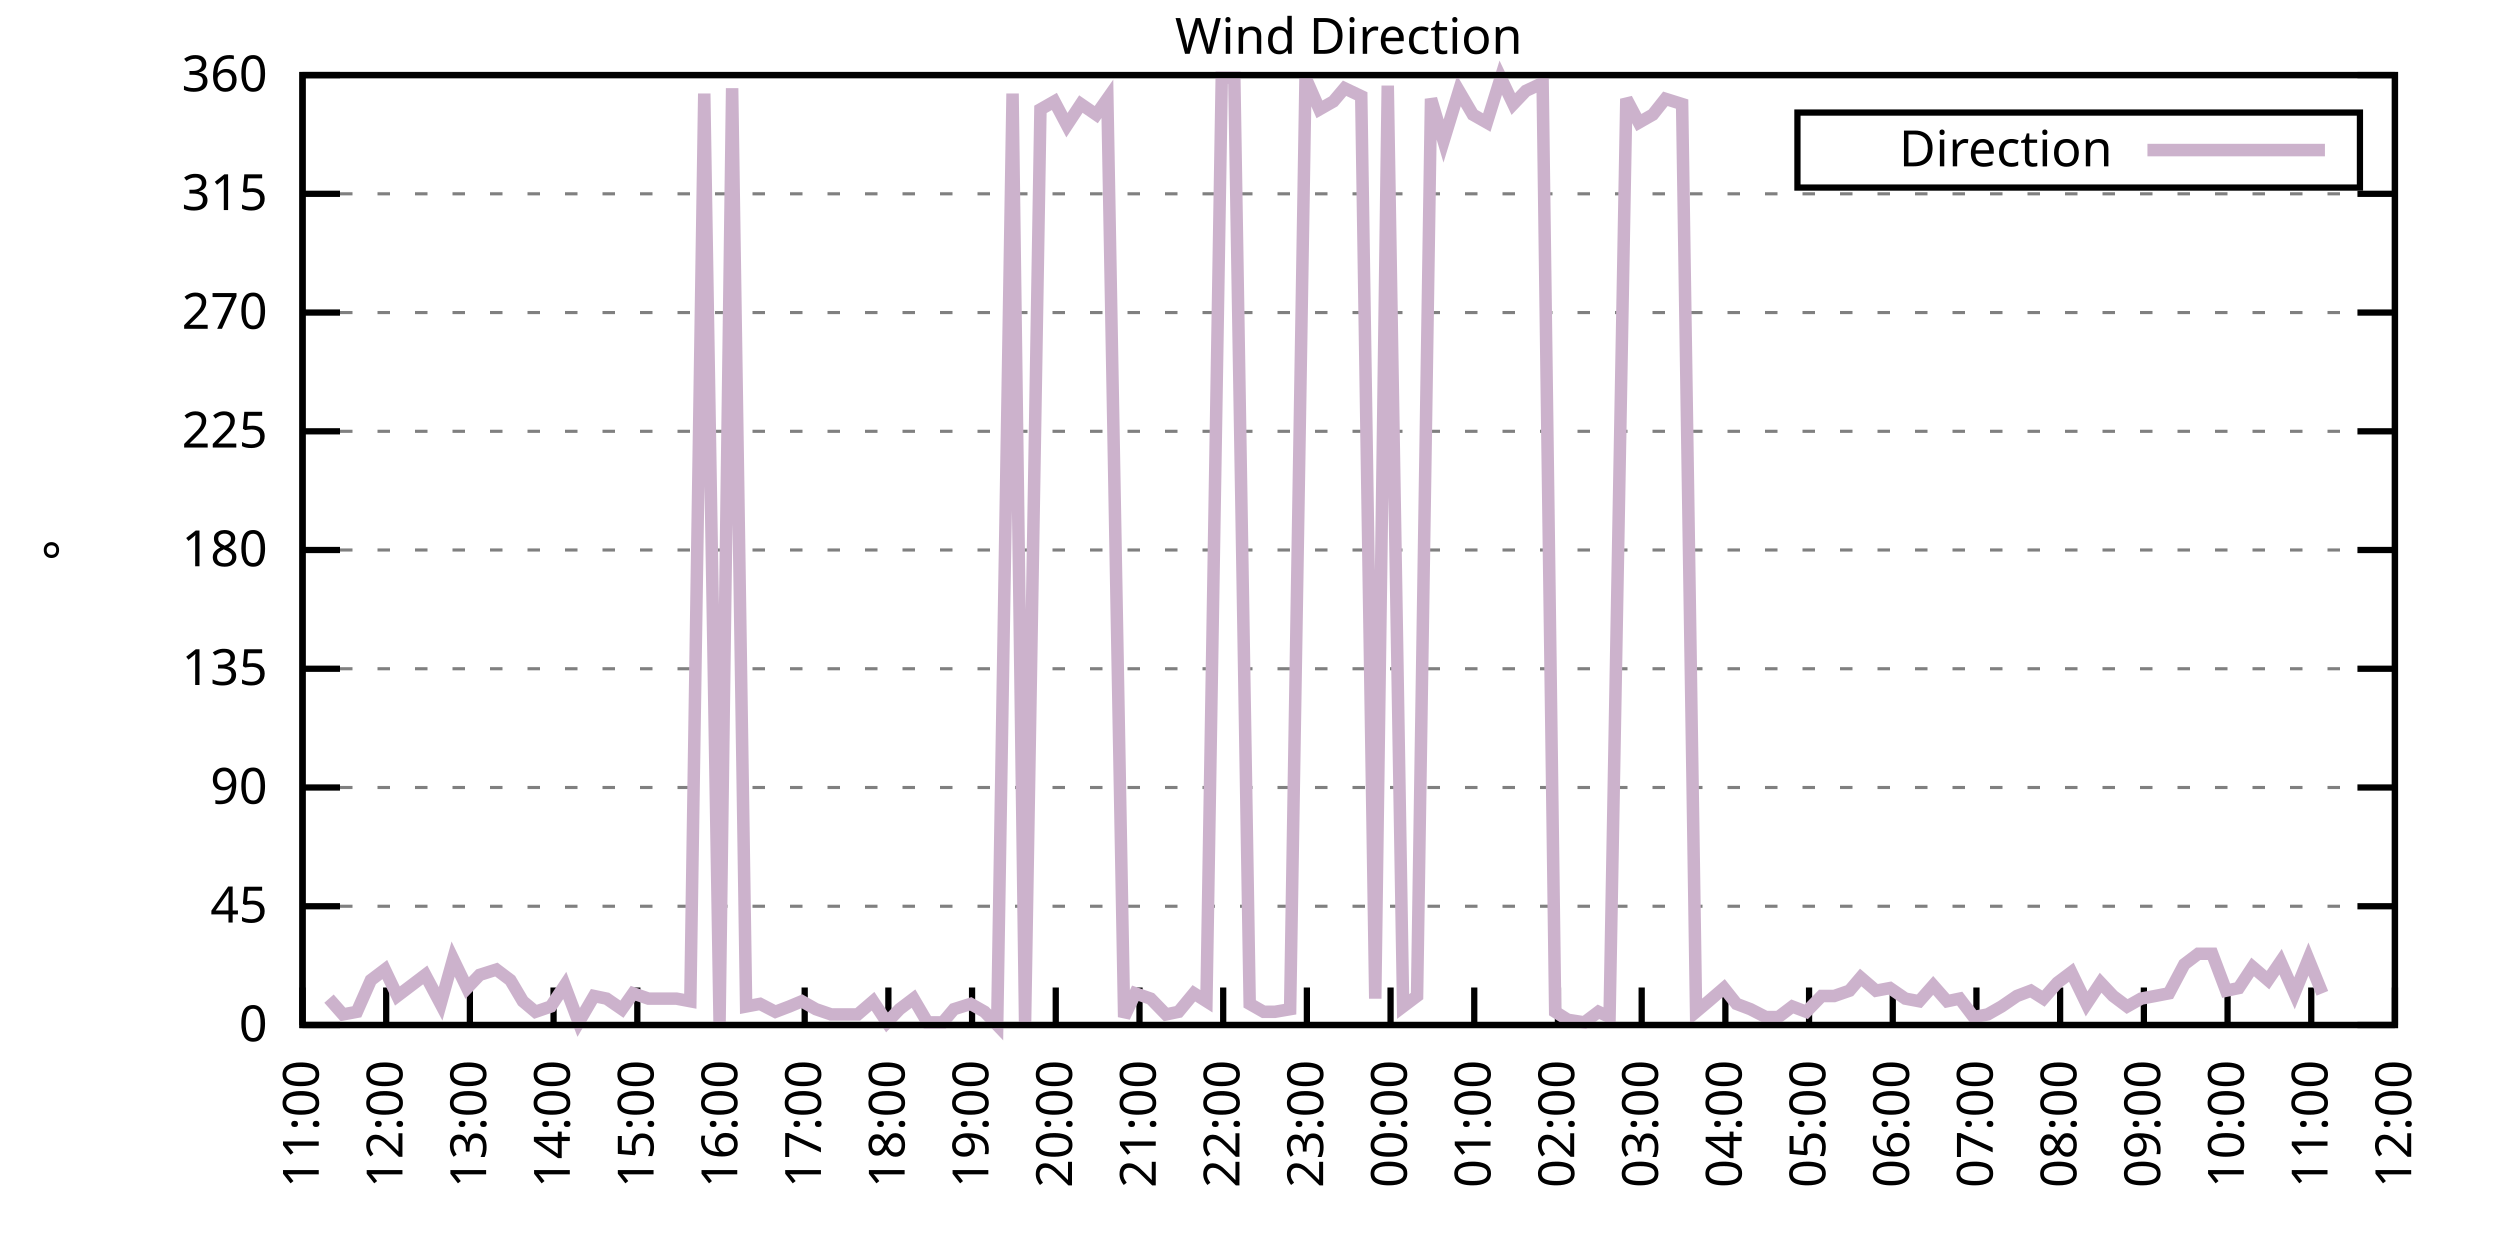
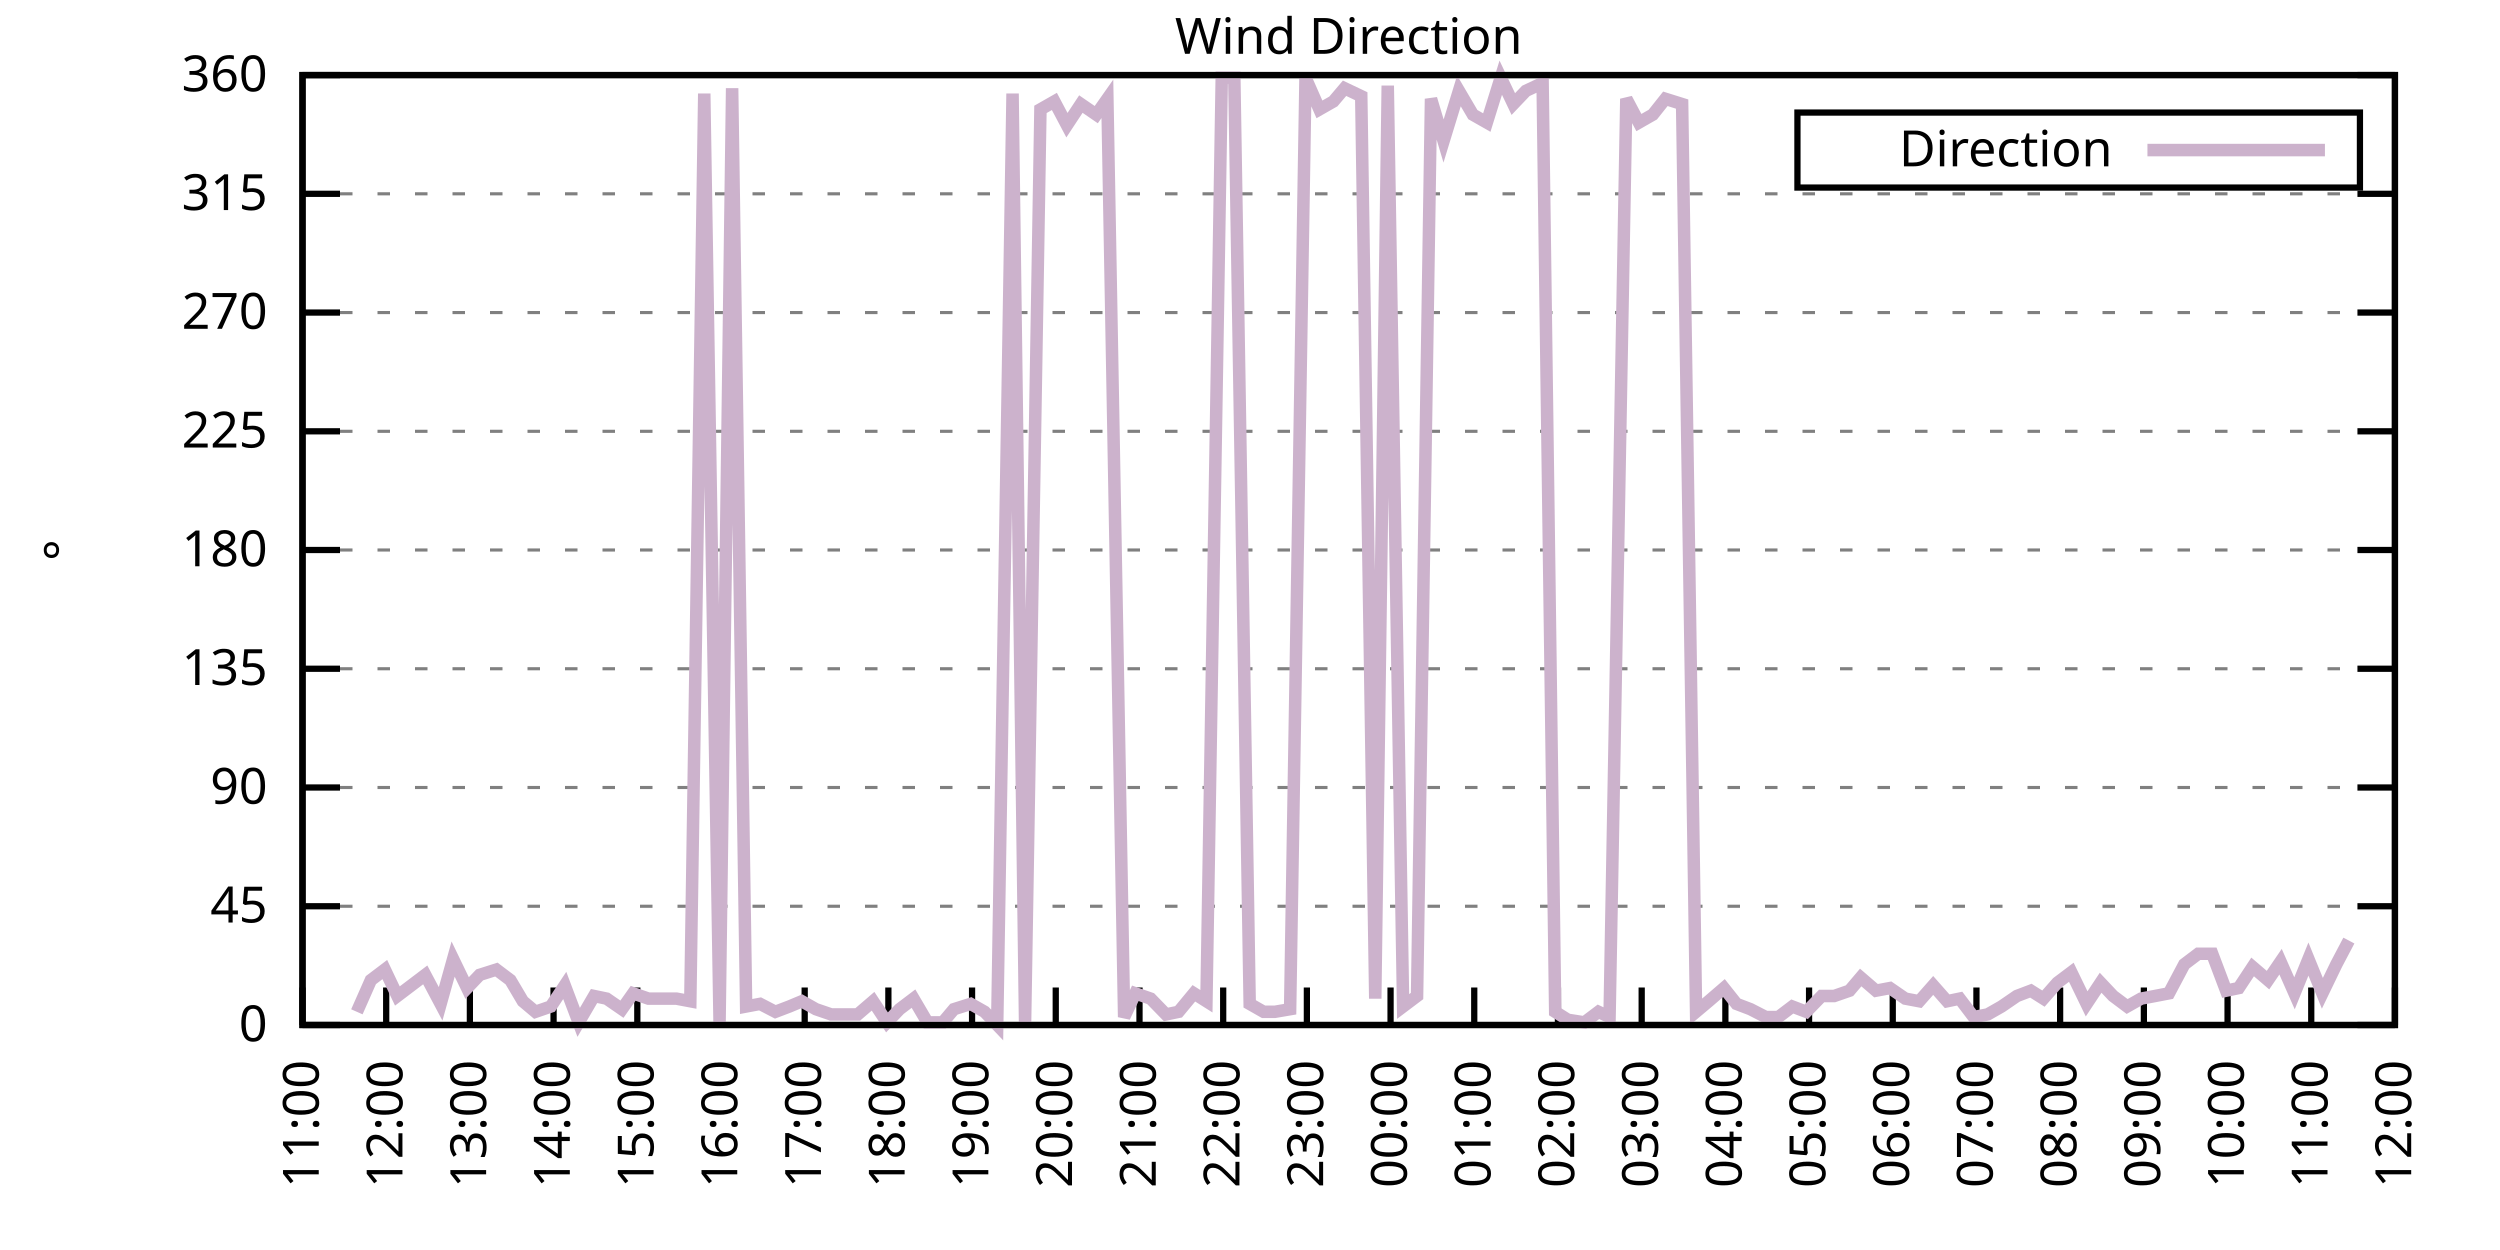
<svg xmlns="http://www.w3.org/2000/svg" xmlns:xlink="http://www.w3.org/1999/xlink" width="400" height="200" viewBox="0 0 400 200">
  <g id="gnuplot_canvas">
    <rect x="0" y="0" width="400" height="200" fill="none" />
    <defs>
      <circle id="gpDot" r="0.5" stroke-width="0.5" stroke="currentColor" />
      <path id="gpPt0" stroke-width="0.333" stroke="currentColor" d="M-1,0 h2 M0,-1 v2" />
      <path id="gpPt1" stroke-width="0.333" stroke="currentColor" d="M-1,-1 L1,1 M1,-1 L-1,1" />
      <path id="gpPt2" stroke-width="0.333" stroke="currentColor" d="M-1,0 L1,0 M0,-1 L0,1 M-1,-1 L1,1 M-1,1 L1,-1" />
      <rect id="gpPt3" stroke-width="0.333" stroke="currentColor" x="-1" y="-1" width="2" height="2" />
      <rect id="gpPt4" stroke-width="0.333" stroke="currentColor" fill="currentColor" x="-1" y="-1" width="2" height="2" />
      <circle id="gpPt5" stroke-width="0.333" stroke="currentColor" cx="0" cy="0" r="1" />
      <use xlink:href="#gpPt5" id="gpPt6" fill="currentColor" stroke="none" />
      <path id="gpPt7" stroke-width="0.333" stroke="currentColor" d="M0,-1.33 L-1.33,0.67 L1.33,0.67 z" />
      <use xlink:href="#gpPt7" id="gpPt8" fill="currentColor" stroke="none" />
      <use xlink:href="#gpPt7" id="gpPt9" stroke="currentColor" transform="rotate(180)" />
      <use xlink:href="#gpPt9" id="gpPt10" fill="currentColor" stroke="none" />
      <use xlink:href="#gpPt3" id="gpPt11" stroke="currentColor" transform="rotate(45)" />
      <use xlink:href="#gpPt11" id="gpPt12" fill="currentColor" stroke="none" />
      <path id="gpPt13" stroke-width="0.333" stroke="currentColor" d="M0,1.330 L1.265,0.411 L0.782,-1.067 L-0.782,-1.076 L-1.265,0.411 z" />
      <use xlink:href="#gpPt13" id="gpPt14" fill="currentColor" stroke="none" />
      <filter id="textbox" filterUnits="objectBoundingBox" x="0" y="0" height="1" width="1">
        <feFlood flood-color="white" flood-opacity="1" result="bgnd" />
        <feComposite in="SourceGraphic" in2="bgnd" operator="atop" />
      </filter>
      <filter id="greybox" filterUnits="objectBoundingBox" x="0" y="0" height="1" width="1">
        <feFlood flood-color="lightgrey" flood-opacity="1" result="grey" />
        <feComposite in="SourceGraphic" in2="grey" operator="atop" />
      </filter>
    </defs>
    <g fill="none" color="white" stroke="currentColor" stroke-width="1.00" stroke-linecap="butt" stroke-linejoin="miter">
</g>
    <g fill="none" color="black" stroke="currentColor" stroke-width="1.00" stroke-linecap="butt" stroke-linejoin="miter">
      <g stroke="none" shape-rendering="crispEdges">
        <polygon fill="rgb(255, 255, 255)" points="48.40,164.00 383.18,164.00 383.18,12.02 48.40,12.02 " />
      </g>
    </g>
    <g fill="none" color="black" stroke="currentColor" stroke-width="1.00" stroke-linecap="butt" stroke-linejoin="miter">
</g>
    <g fill="none" color="black" stroke="black" stroke-width="0.50" stroke-linecap="butt" stroke-linejoin="miter">
</g>
    <g fill="none" color="gray" stroke="currentColor" stroke-width="0.50" stroke-linecap="butt" stroke-linejoin="miter">
      <path stroke="gray" stroke-dasharray="2,4" class="gridline" d="M48.40,164.00 L383.19,164.00  " />
    </g>
    <g fill="none" color="gray" stroke="gray" stroke-width="1.00" stroke-linecap="butt" stroke-linejoin="miter">
</g>
    <g fill="none" color="black" stroke="currentColor" stroke-width="1.00" stroke-linecap="butt" stroke-linejoin="miter">
      <path stroke="black" d="M48.40,164.00 L54.40,164.00 M383.19,164.00 L377.19,164.00  " />
      <g transform="translate(42.80,166.60)" stroke="none" fill="black" font-family="Sans" font-size="8.00" text-anchor="end">
        <text>
          <tspan font-family="Sans"> 0</tspan>
        </text>
      </g>
    </g>
    <g fill="none" color="black" stroke="currentColor" stroke-width="1.00" stroke-linecap="butt" stroke-linejoin="miter">
</g>
    <g fill="none" color="black" stroke="black" stroke-width="0.50" stroke-linecap="butt" stroke-linejoin="miter">
</g>
    <g fill="none" color="gray" stroke="currentColor" stroke-width="0.50" stroke-linecap="butt" stroke-linejoin="miter">
      <path stroke="gray" stroke-dasharray="2,4" class="gridline" d="M48.40,145.00 L383.19,145.00  " />
    </g>
    <g fill="none" color="gray" stroke="gray" stroke-width="1.00" stroke-linecap="butt" stroke-linejoin="miter">
</g>
    <g fill="none" color="black" stroke="currentColor" stroke-width="1.00" stroke-linecap="butt" stroke-linejoin="miter">
      <path stroke="black" d="M48.40,145.00 L54.40,145.00 M383.19,145.00 L377.19,145.00  " />
      <g transform="translate(42.80,147.60)" stroke="none" fill="black" font-family="Sans" font-size="8.00" text-anchor="end">
        <text>
          <tspan font-family="Sans"> 45</tspan>
        </text>
      </g>
    </g>
    <g fill="none" color="black" stroke="currentColor" stroke-width="1.00" stroke-linecap="butt" stroke-linejoin="miter">
</g>
    <g fill="none" color="black" stroke="black" stroke-width="0.50" stroke-linecap="butt" stroke-linejoin="miter">
</g>
    <g fill="none" color="gray" stroke="currentColor" stroke-width="0.50" stroke-linecap="butt" stroke-linejoin="miter">
      <path stroke="gray" stroke-dasharray="2,4" class="gridline" d="M48.40,126.00 L383.19,126.00  " />
    </g>
    <g fill="none" color="gray" stroke="gray" stroke-width="1.00" stroke-linecap="butt" stroke-linejoin="miter">
</g>
    <g fill="none" color="black" stroke="currentColor" stroke-width="1.00" stroke-linecap="butt" stroke-linejoin="miter">
      <path stroke="black" d="M48.40,126.00 L54.40,126.00 M383.19,126.00 L377.19,126.00  " />
      <g transform="translate(42.80,128.60)" stroke="none" fill="black" font-family="Sans" font-size="8.00" text-anchor="end">
        <text>
          <tspan font-family="Sans"> 90</tspan>
        </text>
      </g>
    </g>
    <g fill="none" color="black" stroke="currentColor" stroke-width="1.00" stroke-linecap="butt" stroke-linejoin="miter">
</g>
    <g fill="none" color="black" stroke="black" stroke-width="0.50" stroke-linecap="butt" stroke-linejoin="miter">
</g>
    <g fill="none" color="gray" stroke="currentColor" stroke-width="0.50" stroke-linecap="butt" stroke-linejoin="miter">
      <path stroke="gray" stroke-dasharray="2,4" class="gridline" d="M48.40,107.00 L383.19,107.00  " />
    </g>
    <g fill="none" color="gray" stroke="gray" stroke-width="1.00" stroke-linecap="butt" stroke-linejoin="miter">
</g>
    <g fill="none" color="black" stroke="currentColor" stroke-width="1.00" stroke-linecap="butt" stroke-linejoin="miter">
      <path stroke="black" d="M48.40,107.00 L54.40,107.00 M383.19,107.00 L377.19,107.00  " />
      <g transform="translate(42.80,109.60)" stroke="none" fill="black" font-family="Sans" font-size="8.00" text-anchor="end">
        <text>
          <tspan font-family="Sans"> 135</tspan>
        </text>
      </g>
    </g>
    <g fill="none" color="black" stroke="currentColor" stroke-width="1.00" stroke-linecap="butt" stroke-linejoin="miter">
</g>
    <g fill="none" color="black" stroke="black" stroke-width="0.50" stroke-linecap="butt" stroke-linejoin="miter">
</g>
    <g fill="none" color="gray" stroke="currentColor" stroke-width="0.50" stroke-linecap="butt" stroke-linejoin="miter">
      <path stroke="gray" stroke-dasharray="2,4" class="gridline" d="M48.40,88.00 L383.19,88.00  " />
    </g>
    <g fill="none" color="gray" stroke="gray" stroke-width="1.00" stroke-linecap="butt" stroke-linejoin="miter">
</g>
    <g fill="none" color="black" stroke="currentColor" stroke-width="1.00" stroke-linecap="butt" stroke-linejoin="miter">
      <path stroke="black" d="M48.40,88.00 L54.40,88.00 M383.19,88.00 L377.19,88.00  " />
      <g transform="translate(42.80,90.60)" stroke="none" fill="black" font-family="Sans" font-size="8.00" text-anchor="end">
        <text>
          <tspan font-family="Sans"> 180</tspan>
        </text>
      </g>
    </g>
    <g fill="none" color="black" stroke="currentColor" stroke-width="1.00" stroke-linecap="butt" stroke-linejoin="miter">
</g>
    <g fill="none" color="black" stroke="black" stroke-width="0.50" stroke-linecap="butt" stroke-linejoin="miter">
</g>
    <g fill="none" color="gray" stroke="currentColor" stroke-width="0.50" stroke-linecap="butt" stroke-linejoin="miter">
      <path stroke="gray" stroke-dasharray="2,4" class="gridline" d="M48.40,69.01 L383.19,69.01  " />
    </g>
    <g fill="none" color="gray" stroke="gray" stroke-width="1.00" stroke-linecap="butt" stroke-linejoin="miter">
</g>
    <g fill="none" color="black" stroke="currentColor" stroke-width="1.00" stroke-linecap="butt" stroke-linejoin="miter">
      <path stroke="black" d="M48.40,69.01 L54.40,69.01 M383.19,69.01 L377.19,69.01  " />
      <g transform="translate(42.80,71.61)" stroke="none" fill="black" font-family="Sans" font-size="8.00" text-anchor="end">
        <text>
          <tspan font-family="Sans"> 225</tspan>
        </text>
      </g>
    </g>
    <g fill="none" color="black" stroke="currentColor" stroke-width="1.00" stroke-linecap="butt" stroke-linejoin="miter">
</g>
    <g fill="none" color="black" stroke="black" stroke-width="0.50" stroke-linecap="butt" stroke-linejoin="miter">
</g>
    <g fill="none" color="gray" stroke="currentColor" stroke-width="0.50" stroke-linecap="butt" stroke-linejoin="miter">
      <path stroke="gray" stroke-dasharray="2,4" class="gridline" d="M48.40,50.01 L383.19,50.01  " />
    </g>
    <g fill="none" color="gray" stroke="gray" stroke-width="1.00" stroke-linecap="butt" stroke-linejoin="miter">
</g>
    <g fill="none" color="black" stroke="currentColor" stroke-width="1.00" stroke-linecap="butt" stroke-linejoin="miter">
      <path stroke="black" d="M48.40,50.01 L54.40,50.01 M383.19,50.01 L377.19,50.01  " />
      <g transform="translate(42.80,52.61)" stroke="none" fill="black" font-family="Sans" font-size="8.00" text-anchor="end">
        <text>
          <tspan font-family="Sans"> 270</tspan>
        </text>
      </g>
    </g>
    <g fill="none" color="black" stroke="currentColor" stroke-width="1.00" stroke-linecap="butt" stroke-linejoin="miter">
</g>
    <g fill="none" color="black" stroke="black" stroke-width="0.50" stroke-linecap="butt" stroke-linejoin="miter">
</g>
    <g fill="none" color="gray" stroke="currentColor" stroke-width="0.50" stroke-linecap="butt" stroke-linejoin="miter">
      <path stroke="gray" stroke-dasharray="2,4" class="gridline" d="M48.40,31.01 L383.19,31.01  " />
    </g>
    <g fill="none" color="gray" stroke="gray" stroke-width="1.00" stroke-linecap="butt" stroke-linejoin="miter">
</g>
    <g fill="none" color="black" stroke="currentColor" stroke-width="1.00" stroke-linecap="butt" stroke-linejoin="miter">
      <path stroke="black" d="M48.40,31.01 L54.40,31.01 M383.19,31.01 L377.19,31.01  " />
      <g transform="translate(42.80,33.61)" stroke="none" fill="black" font-family="Sans" font-size="8.00" text-anchor="end">
        <text>
          <tspan font-family="Sans"> 315</tspan>
        </text>
      </g>
    </g>
    <g fill="none" color="black" stroke="currentColor" stroke-width="1.00" stroke-linecap="butt" stroke-linejoin="miter">
</g>
    <g fill="none" color="black" stroke="black" stroke-width="0.50" stroke-linecap="butt" stroke-linejoin="miter">
</g>
    <g fill="none" color="gray" stroke="currentColor" stroke-width="0.50" stroke-linecap="butt" stroke-linejoin="miter">
      <path stroke="gray" stroke-dasharray="2,4" class="gridline" d="M48.40,12.01 L383.19,12.01  " />
    </g>
    <g fill="none" color="gray" stroke="gray" stroke-width="1.00" stroke-linecap="butt" stroke-linejoin="miter">
</g>
    <g fill="none" color="black" stroke="currentColor" stroke-width="1.00" stroke-linecap="butt" stroke-linejoin="miter">
      <path stroke="black" d="M48.40,12.01 L54.40,12.01 M383.19,12.01 L377.19,12.01  " />
      <g transform="translate(42.80,14.61)" stroke="none" fill="black" font-family="Sans" font-size="8.00" text-anchor="end">
        <text>
          <tspan font-family="Sans"> 360</tspan>
        </text>
      </g>
    </g>
    <g fill="none" color="black" stroke="currentColor" stroke-width="1.00" stroke-linecap="butt" stroke-linejoin="miter">
      <path stroke="black" d="M48.40,164.00 L48.40,158.00  " />
      <g transform="translate(51.00,169.60) rotate(270.00)" stroke="none" fill="black" font-family="Sans" font-size="8.00" text-anchor="end">
        <text>
          <tspan font-family="Sans">11:00</tspan>
        </text>
      </g>
    </g>
    <g fill="none" color="black" stroke="currentColor" stroke-width="1.00" stroke-linecap="butt" stroke-linejoin="miter">
      <path stroke="black" d="M61.79,164.00 L61.79,158.00  " />
      <g transform="translate(64.39,169.60) rotate(270.00)" stroke="none" fill="black" font-family="Sans" font-size="8.00" text-anchor="end">
        <text>
          <tspan font-family="Sans">12:00</tspan>
        </text>
      </g>
    </g>
    <g fill="none" color="black" stroke="currentColor" stroke-width="1.00" stroke-linecap="butt" stroke-linejoin="miter">
      <path stroke="black" d="M75.18,164.00 L75.18,158.00  " />
      <g transform="translate(77.78,169.60) rotate(270.00)" stroke="none" fill="black" font-family="Sans" font-size="8.00" text-anchor="end">
        <text>
          <tspan font-family="Sans">13:00</tspan>
        </text>
      </g>
    </g>
    <g fill="none" color="black" stroke="currentColor" stroke-width="1.00" stroke-linecap="butt" stroke-linejoin="miter">
      <path stroke="black" d="M88.57,164.00 L88.57,158.00  " />
      <g transform="translate(91.17,169.60) rotate(270.00)" stroke="none" fill="black" font-family="Sans" font-size="8.00" text-anchor="end">
        <text>
          <tspan font-family="Sans">14:00</tspan>
        </text>
      </g>
    </g>
    <g fill="none" color="black" stroke="currentColor" stroke-width="1.00" stroke-linecap="butt" stroke-linejoin="miter">
      <path stroke="black" d="M101.97,164.00 L101.97,158.00  " />
      <g transform="translate(104.57,169.60) rotate(270.00)" stroke="none" fill="black" font-family="Sans" font-size="8.00" text-anchor="end">
        <text>
          <tspan font-family="Sans">15:00</tspan>
        </text>
      </g>
    </g>
    <g fill="none" color="black" stroke="currentColor" stroke-width="1.00" stroke-linecap="butt" stroke-linejoin="miter">
      <path stroke="black" d="M115.36,164.00 L115.36,158.00  " />
      <g transform="translate(117.96,169.60) rotate(270.00)" stroke="none" fill="black" font-family="Sans" font-size="8.00" text-anchor="end">
        <text>
          <tspan font-family="Sans">16:00</tspan>
        </text>
      </g>
    </g>
    <g fill="none" color="black" stroke="currentColor" stroke-width="1.00" stroke-linecap="butt" stroke-linejoin="miter">
      <path stroke="black" d="M128.75,164.00 L128.75,158.00  " />
      <g transform="translate(131.35,169.60) rotate(270.00)" stroke="none" fill="black" font-family="Sans" font-size="8.00" text-anchor="end">
        <text>
          <tspan font-family="Sans">17:00</tspan>
        </text>
      </g>
    </g>
    <g fill="none" color="black" stroke="currentColor" stroke-width="1.00" stroke-linecap="butt" stroke-linejoin="miter">
      <path stroke="black" d="M142.14,164.00 L142.14,158.00  " />
      <g transform="translate(144.74,169.60) rotate(270.00)" stroke="none" fill="black" font-family="Sans" font-size="8.00" text-anchor="end">
        <text>
          <tspan font-family="Sans">18:00</tspan>
        </text>
      </g>
    </g>
    <g fill="none" color="black" stroke="currentColor" stroke-width="1.00" stroke-linecap="butt" stroke-linejoin="miter">
      <path stroke="black" d="M155.53,164.00 L155.53,158.00  " />
      <g transform="translate(158.13,169.60) rotate(270.00)" stroke="none" fill="black" font-family="Sans" font-size="8.00" text-anchor="end">
        <text>
          <tspan font-family="Sans">19:00</tspan>
        </text>
      </g>
    </g>
    <g fill="none" color="black" stroke="currentColor" stroke-width="1.00" stroke-linecap="butt" stroke-linejoin="miter">
      <path stroke="black" d="M168.92,164.00 L168.92,158.00  " />
      <g transform="translate(171.52,169.60) rotate(270.00)" stroke="none" fill="black" font-family="Sans" font-size="8.00" text-anchor="end">
        <text>
          <tspan font-family="Sans">20:00</tspan>
        </text>
      </g>
    </g>
    <g fill="none" color="black" stroke="currentColor" stroke-width="1.00" stroke-linecap="butt" stroke-linejoin="miter">
      <path stroke="black" d="M182.32,164.00 L182.32,158.00  " />
      <g transform="translate(184.92,169.60) rotate(270.00)" stroke="none" fill="black" font-family="Sans" font-size="8.00" text-anchor="end">
        <text>
          <tspan font-family="Sans">21:00</tspan>
        </text>
      </g>
    </g>
    <g fill="none" color="black" stroke="currentColor" stroke-width="1.00" stroke-linecap="butt" stroke-linejoin="miter">
      <path stroke="black" d="M195.71,164.00 L195.71,158.00  " />
      <g transform="translate(198.31,169.60) rotate(270.00)" stroke="none" fill="black" font-family="Sans" font-size="8.00" text-anchor="end">
        <text>
          <tspan font-family="Sans">22:00</tspan>
        </text>
      </g>
    </g>
    <g fill="none" color="black" stroke="currentColor" stroke-width="1.00" stroke-linecap="butt" stroke-linejoin="miter">
      <path stroke="black" d="M209.10,164.00 L209.10,158.00  " />
      <g transform="translate(211.70,169.60) rotate(270.00)" stroke="none" fill="black" font-family="Sans" font-size="8.00" text-anchor="end">
        <text>
          <tspan font-family="Sans">23:00</tspan>
        </text>
      </g>
    </g>
    <g fill="none" color="black" stroke="currentColor" stroke-width="1.00" stroke-linecap="butt" stroke-linejoin="miter">
      <path stroke="black" d="M222.49,164.00 L222.49,158.00  " />
      <g transform="translate(225.09,169.60) rotate(270.00)" stroke="none" fill="black" font-family="Sans" font-size="8.00" text-anchor="end">
        <text>
          <tspan font-family="Sans">00:00</tspan>
        </text>
      </g>
    </g>
    <g fill="none" color="black" stroke="currentColor" stroke-width="1.00" stroke-linecap="butt" stroke-linejoin="miter">
      <path stroke="black" d="M235.88,164.00 L235.88,158.00  " />
      <g transform="translate(238.48,169.60) rotate(270.00)" stroke="none" fill="black" font-family="Sans" font-size="8.00" text-anchor="end">
        <text>
          <tspan font-family="Sans">01:00</tspan>
        </text>
      </g>
    </g>
    <g fill="none" color="black" stroke="currentColor" stroke-width="1.00" stroke-linecap="butt" stroke-linejoin="miter">
      <path stroke="black" d="M249.27,164.00 L249.27,158.00  " />
      <g transform="translate(251.87,169.60) rotate(270.00)" stroke="none" fill="black" font-family="Sans" font-size="8.00" text-anchor="end">
        <text>
          <tspan font-family="Sans">02:00</tspan>
        </text>
      </g>
    </g>
    <g fill="none" color="black" stroke="currentColor" stroke-width="1.00" stroke-linecap="butt" stroke-linejoin="miter">
      <path stroke="black" d="M262.67,164.00 L262.67,158.00  " />
      <g transform="translate(265.27,169.60) rotate(270.00)" stroke="none" fill="black" font-family="Sans" font-size="8.00" text-anchor="end">
        <text>
          <tspan font-family="Sans">03:00</tspan>
        </text>
      </g>
    </g>
    <g fill="none" color="black" stroke="currentColor" stroke-width="1.00" stroke-linecap="butt" stroke-linejoin="miter">
      <path stroke="black" d="M276.06,164.00 L276.06,158.00  " />
      <g transform="translate(278.66,169.60) rotate(270.00)" stroke="none" fill="black" font-family="Sans" font-size="8.00" text-anchor="end">
        <text>
          <tspan font-family="Sans">04:00</tspan>
        </text>
      </g>
    </g>
    <g fill="none" color="black" stroke="currentColor" stroke-width="1.00" stroke-linecap="butt" stroke-linejoin="miter">
      <path stroke="black" d="M289.45,164.00 L289.45,158.00  " />
      <g transform="translate(292.05,169.60) rotate(270.00)" stroke="none" fill="black" font-family="Sans" font-size="8.00" text-anchor="end">
        <text>
          <tspan font-family="Sans">05:00</tspan>
        </text>
      </g>
    </g>
    <g fill="none" color="black" stroke="currentColor" stroke-width="1.00" stroke-linecap="butt" stroke-linejoin="miter">
      <path stroke="black" d="M302.84,164.00 L302.84,158.00  " />
      <g transform="translate(305.44,169.60) rotate(270.00)" stroke="none" fill="black" font-family="Sans" font-size="8.00" text-anchor="end">
        <text>
          <tspan font-family="Sans">06:00</tspan>
        </text>
      </g>
    </g>
    <g fill="none" color="black" stroke="currentColor" stroke-width="1.00" stroke-linecap="butt" stroke-linejoin="miter">
      <path stroke="black" d="M316.23,164.00 L316.23,158.00  " />
      <g transform="translate(318.83,169.60) rotate(270.00)" stroke="none" fill="black" font-family="Sans" font-size="8.00" text-anchor="end">
        <text>
          <tspan font-family="Sans">07:00</tspan>
        </text>
      </g>
    </g>
    <g fill="none" color="black" stroke="currentColor" stroke-width="1.00" stroke-linecap="butt" stroke-linejoin="miter">
      <path stroke="black" d="M329.62,164.00 L329.62,158.00  " />
      <g transform="translate(332.22,169.60) rotate(270.00)" stroke="none" fill="black" font-family="Sans" font-size="8.00" text-anchor="end">
        <text>
          <tspan font-family="Sans">08:00</tspan>
        </text>
      </g>
    </g>
    <g fill="none" color="black" stroke="currentColor" stroke-width="1.00" stroke-linecap="butt" stroke-linejoin="miter">
      <path stroke="black" d="M343.02,164.00 L343.02,158.00  " />
      <g transform="translate(345.62,169.60) rotate(270.00)" stroke="none" fill="black" font-family="Sans" font-size="8.00" text-anchor="end">
        <text>
          <tspan font-family="Sans">09:00</tspan>
        </text>
      </g>
    </g>
    <g fill="none" color="black" stroke="currentColor" stroke-width="1.00" stroke-linecap="butt" stroke-linejoin="miter">
      <path stroke="black" d="M356.41,164.00 L356.41,158.00  " />
      <g transform="translate(359.01,169.60) rotate(270.00)" stroke="none" fill="black" font-family="Sans" font-size="8.00" text-anchor="end">
        <text>
          <tspan font-family="Sans">10:00</tspan>
        </text>
      </g>
    </g>
    <g fill="none" color="black" stroke="currentColor" stroke-width="1.00" stroke-linecap="butt" stroke-linejoin="miter">
      <path stroke="black" d="M369.80,164.00 L369.80,158.00  " />
      <g transform="translate(372.40,169.60) rotate(270.00)" stroke="none" fill="black" font-family="Sans" font-size="8.00" text-anchor="end">
        <text>
          <tspan font-family="Sans">11:00</tspan>
        </text>
      </g>
    </g>
    <g fill="none" color="black" stroke="currentColor" stroke-width="1.00" stroke-linecap="butt" stroke-linejoin="miter">
      <path stroke="black" d="M383.19,164.00 L383.19,158.00  " />
      <g transform="translate(385.79,169.60) rotate(270.00)" stroke="none" fill="black" font-family="Sans" font-size="8.00" text-anchor="end">
        <text>
          <tspan font-family="Sans">12:00</tspan>
        </text>
      </g>
    </g>
    <g fill="none" color="black" stroke="currentColor" stroke-width="1.00" stroke-linecap="butt" stroke-linejoin="miter">
</g>
    <g fill="none" color="black" stroke="currentColor" stroke-width="1.00" stroke-linecap="butt" stroke-linejoin="miter">
      <path stroke="black" d="M48.40,12.01 L48.40,164.00 L383.19,164.00 L383.19,12.01 L48.40,12.01 Z  " />
    </g>
    <g fill="none" color="black" stroke="currentColor" stroke-width="1.00" stroke-linecap="butt" stroke-linejoin="miter">
</g>
    <g fill="none" color="black" stroke="currentColor" stroke-width="1.00" stroke-linecap="butt" stroke-linejoin="miter">
      <path stroke="black" d="M287.59,30.01 L287.59,18.01 L377.59,18.01 L377.59,30.01 L287.59,30.01 Z  " />
    </g>
    <g id="Wind_direction_plot_1">
      <g fill="none" color="white" stroke="black" stroke-width="2.00" stroke-linecap="butt" stroke-linejoin="miter">
</g>
      <g fill="none" color="black" stroke="currentColor" stroke-width="2.00" stroke-linecap="butt" stroke-linejoin="miter">
        <g transform="translate(337.99,26.61)" stroke="none" fill="black" font-family="Sans" font-size="8.00" text-anchor="end">
          <text>
            <tspan font-family="Sans">Direction</tspan>
          </text>
        </g>
      </g>
      <g fill="none" color="black" stroke="currentColor" stroke-width="2.00" stroke-linecap="butt" stroke-linejoin="miter">
-         <path stroke="rgb(204, 178, 204)" d="M343.59,24.01 L371.99,24.01 M52.64,159.78 L54.87,162.31 L57.10,161.89 L59.34,156.82 L61.57,155.13 L63.58,159.36   L65.81,157.67 L68.04,155.98 L70.50,160.62 L72.50,153.45 L74.74,158.09 L76.75,155.98 L79.42,155.13 L81.66,156.82   L83.66,160.20 L85.67,161.89 L88.13,161.04 L90.36,157.67 L92.59,163.58 L95.05,159.36 L97.06,159.78 L99.51,161.47   L101.30,158.93 L103.75,159.78 L105.98,159.78 L108.22,159.78 L110.45,160.20 L112.68,14.97 L115.13,163.58 L117.14,14.12   L119.38,161.04 L121.61,160.62 L124.06,161.89 L126.29,161.04 L128.30,160.20 L130.54,161.47 L132.99,162.31 L135.00,162.31   L137.23,162.31 L139.69,160.20 L141.92,163.58 L143.93,161.47 L146.16,159.78 L148.39,163.58 L150.85,163.58 L152.63,161.47   L155.31,160.62 L157.54,161.89 L159.55,164.00 L162.01,14.97 L164.01,163.58 L166.47,17.50 L168.70,16.23 L170.71,20.03   L172.94,16.65 L175.40,18.34 L177.18,15.81 L179.86,162.73 L181.65,158.93 L184.10,159.78 L186.56,162.31 L188.57,161.89   L191.02,158.93 L193.03,160.20 L195.48,12.43 L197.49,12.43 L199.95,160.62 L202.18,161.89 L203.97,161.89 L206.42,161.47   L208.88,12.43 L211.11,17.50 L213.34,16.23 L215.13,14.12 L217.80,15.39 L220.04,159.78 L222.04,13.70 L224.50,161.04   L226.73,159.36 L228.96,15.81 L230.97,22.56 L233.43,14.54 L235.66,18.34 L237.89,19.61 L240.12,12.43 L242.13,16.65   L244.14,14.54 L246.82,13.28 L248.83,161.89 L250.84,163.16 L253.51,163.58 L255.75,161.89 L257.53,162.73 L260.21,15.81   L262.22,19.61 L264.45,18.34 L266.46,15.81 L269.14,16.65 L271.37,161.89 L273.38,160.20 L275.83,158.09 L277.84,160.62   L280.07,161.47 L282.53,162.73 L284.54,162.73 L286.77,161.04 L289.00,161.89 L291.46,159.36 L293.47,159.36 L295.92,158.51   L297.71,156.40 L300.16,158.51 L302.39,158.09 L304.85,159.78 L307.08,160.20 L309.31,157.67 L311.54,160.20 L313.55,159.78   L315.79,162.73 L318.02,162.31 L320.25,161.04 L322.70,159.36 L324.94,158.51 L326.95,159.78 L329.18,157.24 L331.41,155.56   L333.86,160.62 L336.10,157.24 L338.10,159.36 L340.34,161.04 L342.57,159.78 L344.80,159.36 L347.03,158.93 L349.49,154.29   L351.72,152.60 L353.95,152.60 L356.18,158.51 L358.19,158.09 L360.42,154.71 L362.88,156.82 L364.89,153.87 L367.12,158.93   L369.35,153.45 L371.58,158.93  " />
+         <path stroke="rgb(204, 178, 204)" d="M343.59,24.01 L371.99,24.01 M57.10,161.89 L59.34,156.82 L61.57,155.13 L63.58,159.36 L65.81,157.67 L68.04,155.98   L70.50,160.62 L72.50,153.45 L74.74,158.09 L76.75,155.98 L79.42,155.13 L81.66,156.82 L83.66,160.20 L85.67,161.89   L88.13,161.04 L90.36,157.67 L92.59,163.58 L95.05,159.36 L97.06,159.78 L99.51,161.47 L101.30,158.93 L103.75,159.78   L105.98,159.78 L108.22,159.78 L110.45,160.20 L112.68,14.97 L115.13,163.58 L117.14,14.12 L119.38,161.04 L121.61,160.62   L124.06,161.89 L126.29,161.04 L128.30,160.20 L130.54,161.47 L132.99,162.31 L135.00,162.31 L137.23,162.31 L139.69,160.20   L141.92,163.58 L143.93,161.47 L146.16,159.78 L148.39,163.58 L150.85,163.58 L152.63,161.47 L155.31,160.62 L157.54,161.89   L159.55,164.00 L162.01,14.97 L164.01,163.58 L166.47,17.50 L168.70,16.23 L170.71,20.03 L172.94,16.65 L175.40,18.34   L177.18,15.81 L179.86,162.73 L181.65,158.93 L184.10,159.78 L186.56,162.31 L188.57,161.89 L191.02,158.93 L193.03,160.20   L195.48,12.43 L197.49,12.43 L199.95,160.62 L202.18,161.89 L203.97,161.89 L206.42,161.47 L208.88,12.43 L211.11,17.50   L213.34,16.23 L215.13,14.12 L217.80,15.39 L220.04,159.78 L222.04,13.70 L224.50,161.04 L226.73,159.36 L228.96,15.81   L230.97,22.56 L233.43,14.54 L235.66,18.34 L237.89,19.61 L240.12,12.43 L242.13,16.65 L244.14,14.54 L246.82,13.28   L248.83,161.89 L250.84,163.16 L253.51,163.58 L255.75,161.89 L257.53,162.73 L260.21,15.81 L262.22,19.61 L264.45,18.34   L266.46,15.81 L269.14,16.65 L271.37,161.89 L273.38,160.20 L275.83,158.09 L277.84,160.62 L280.07,161.47 L282.53,162.73   L284.54,162.73 L286.77,161.04 L289.00,161.89 L291.46,159.36 L293.47,159.36 L295.92,158.51 L297.71,156.40 L300.16,158.51   L302.39,158.09 L304.85,159.78 L307.08,160.20 L309.31,157.67 L311.54,160.20 L313.55,159.78 L315.79,162.73 L318.02,162.31   L320.25,161.04 L322.70,159.36 L324.94,158.51 L326.95,159.78 L329.18,157.24 L331.41,155.56 L333.86,160.62 L336.10,157.24   L338.10,159.36 L340.34,161.04 L342.57,159.78 L344.80,159.36 L347.03,158.93 L349.49,154.29 L351.72,152.60 L353.95,152.60   L356.18,158.51 L358.19,158.09 L360.42,154.71 L362.88,156.82 L364.89,153.87 L367.12,158.93 L369.35,153.45 L371.58,158.93   L373.82,154.29 L375.82,150.49  " />
      </g>
    </g>
    <g fill="none" color="black" stroke="currentColor" stroke-width="2.00" stroke-linecap="butt" stroke-linejoin="miter">
</g>
    <g fill="none" color="black" stroke="black" stroke-width="1.00" stroke-linecap="butt" stroke-linejoin="miter">
</g>
    <g fill="none" color="black" stroke="currentColor" stroke-width="1.00" stroke-linecap="butt" stroke-linejoin="miter">
      <path stroke="black" d="M48.40,12.01 L48.40,164.00 L383.19,164.00 L383.19,12.01 L48.40,12.01 Z  " />
      <g transform="translate(12.80,88.01) rotate(270.00)" stroke="none" fill="black" font-family="Sans" font-size="8.00" text-anchor="middle">
        <text>
          <tspan font-family="Sans">°</tspan>
        </text>
      </g>
    </g>
    <g fill="none" color="black" stroke="currentColor" stroke-width="1.00" stroke-linecap="butt" stroke-linejoin="miter">
</g>
    <g fill="none" color="black" stroke="currentColor" stroke-width="1.00" stroke-linecap="butt" stroke-linejoin="miter">
      <g transform="translate(215.79,8.61)" stroke="none" fill="black" font-family="Sans" font-size="8.00" text-anchor="middle">
        <text>
          <tspan font-family="Sans">Wind Direction</tspan>
        </text>
      </g>
    </g>
    <g fill="none" color="black" stroke="currentColor" stroke-width="1.00" stroke-linecap="butt" stroke-linejoin="miter">
</g>
  </g>
</svg>
